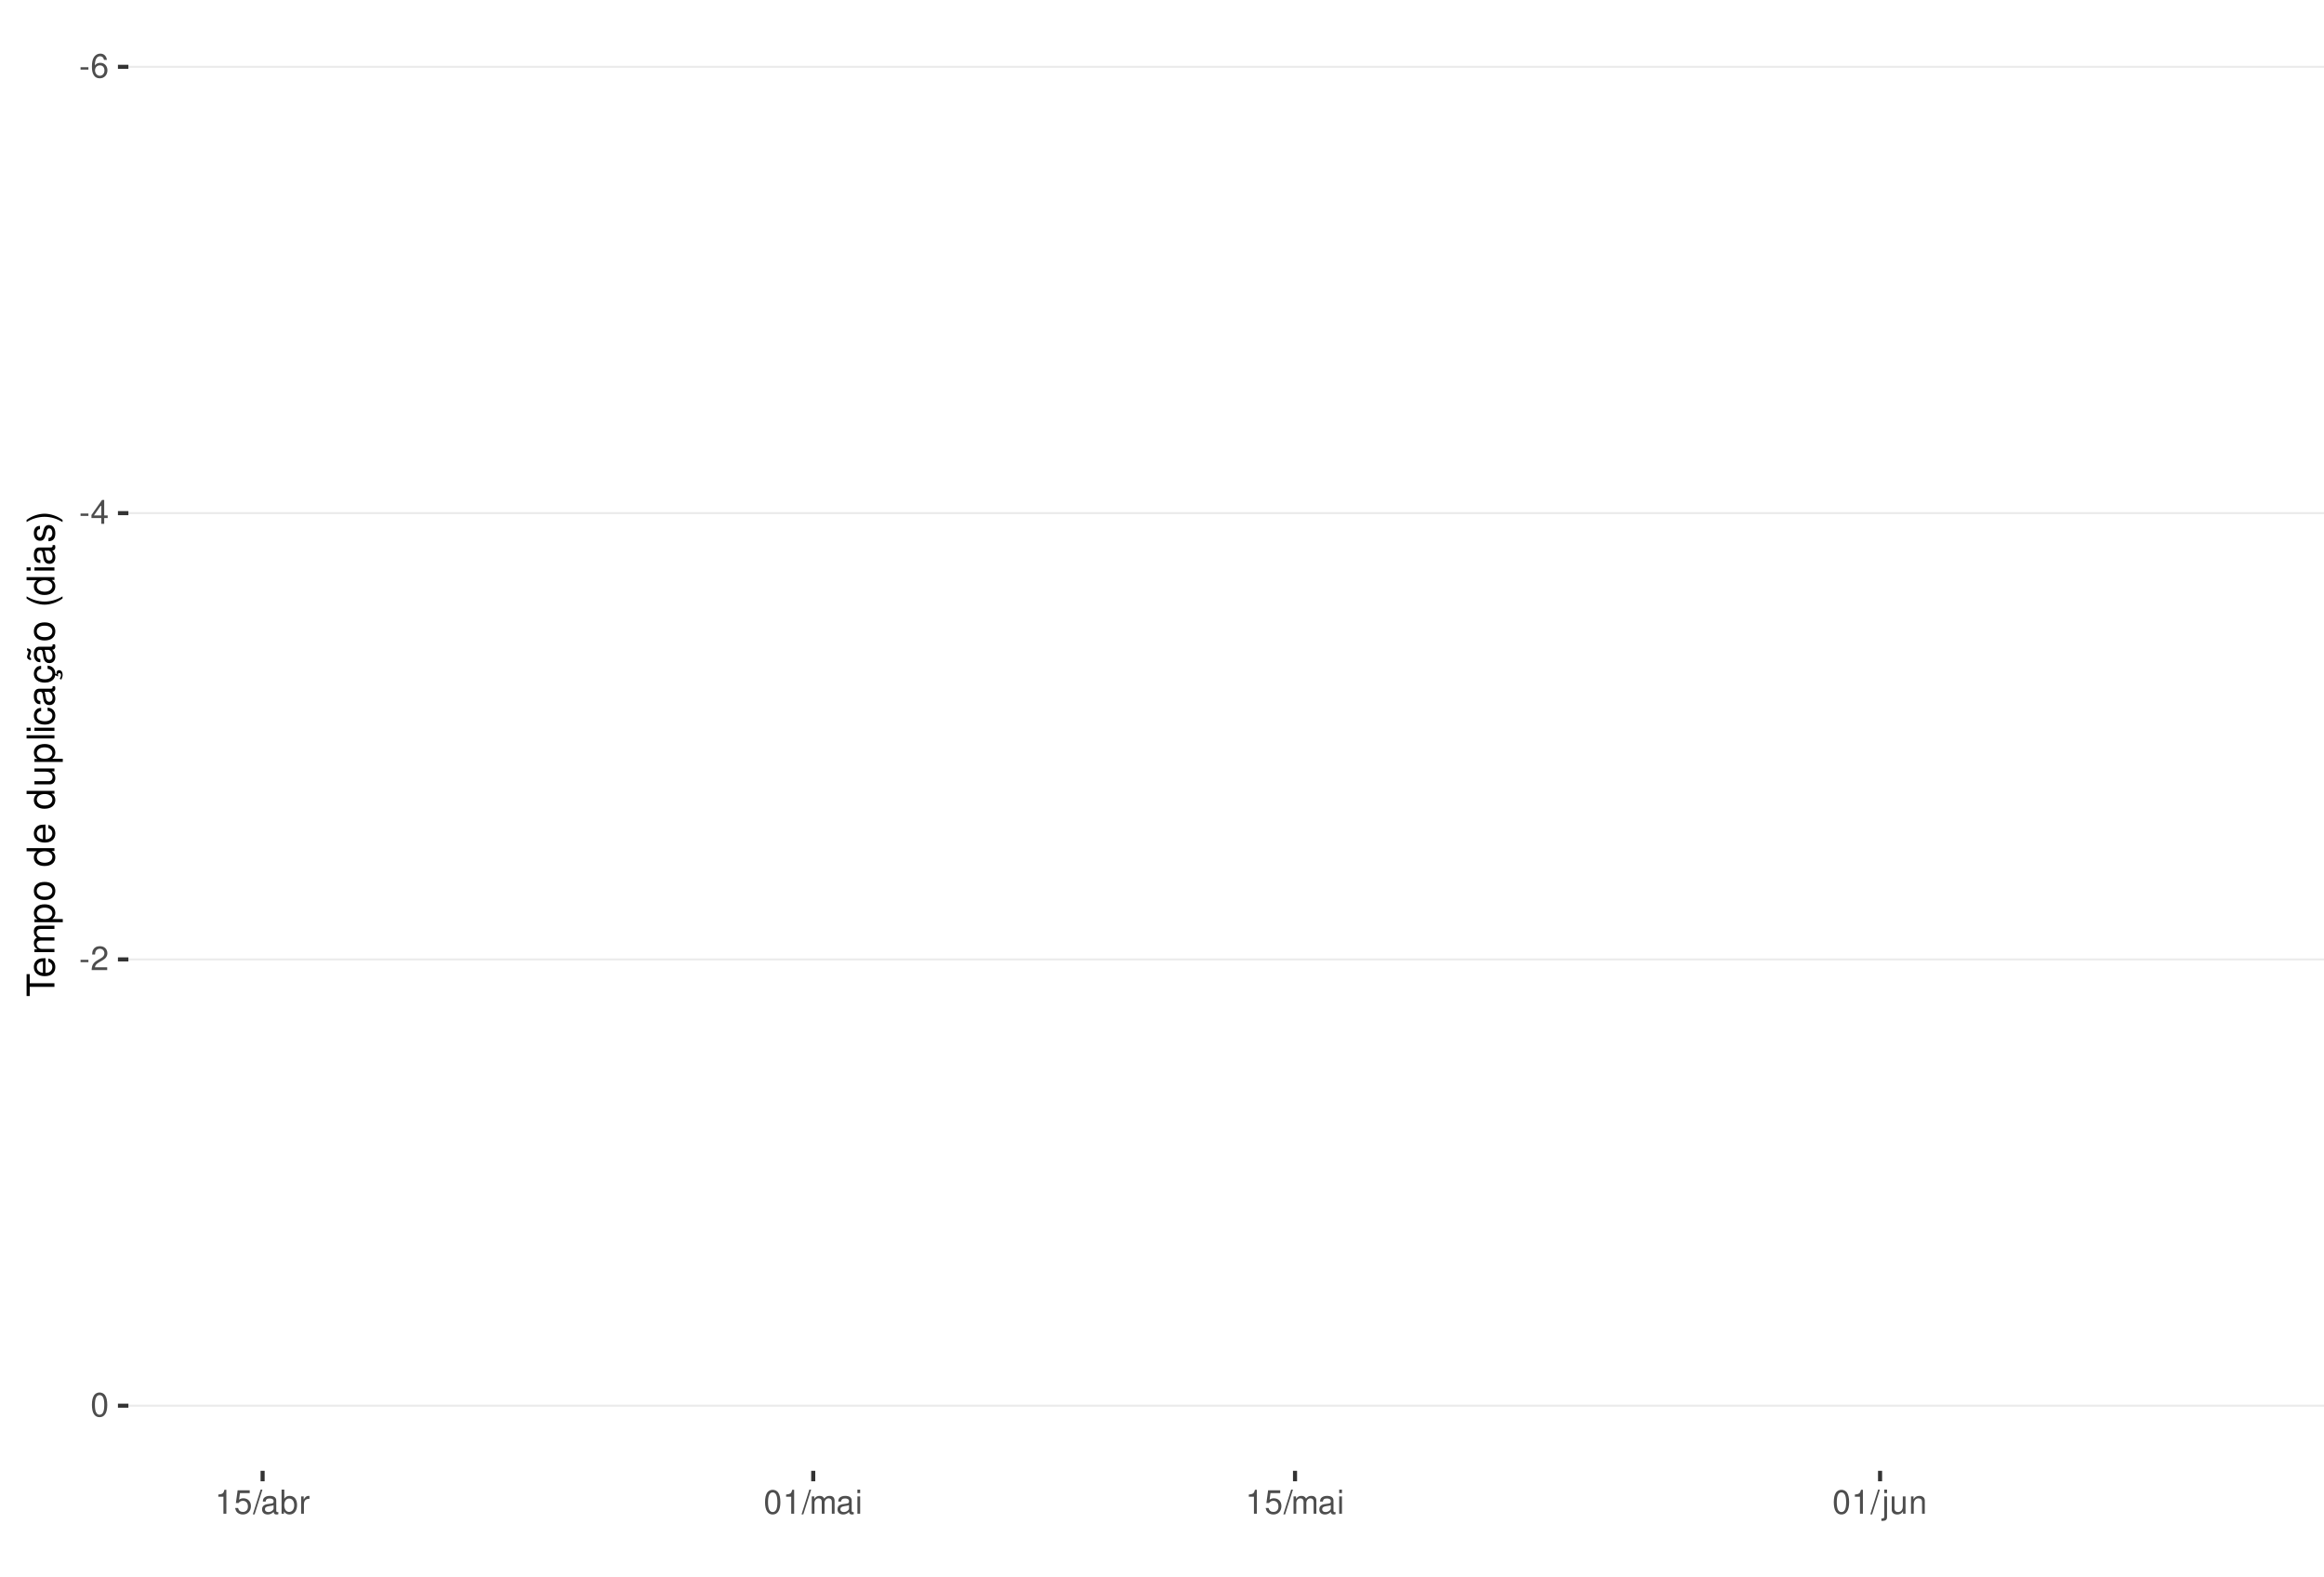
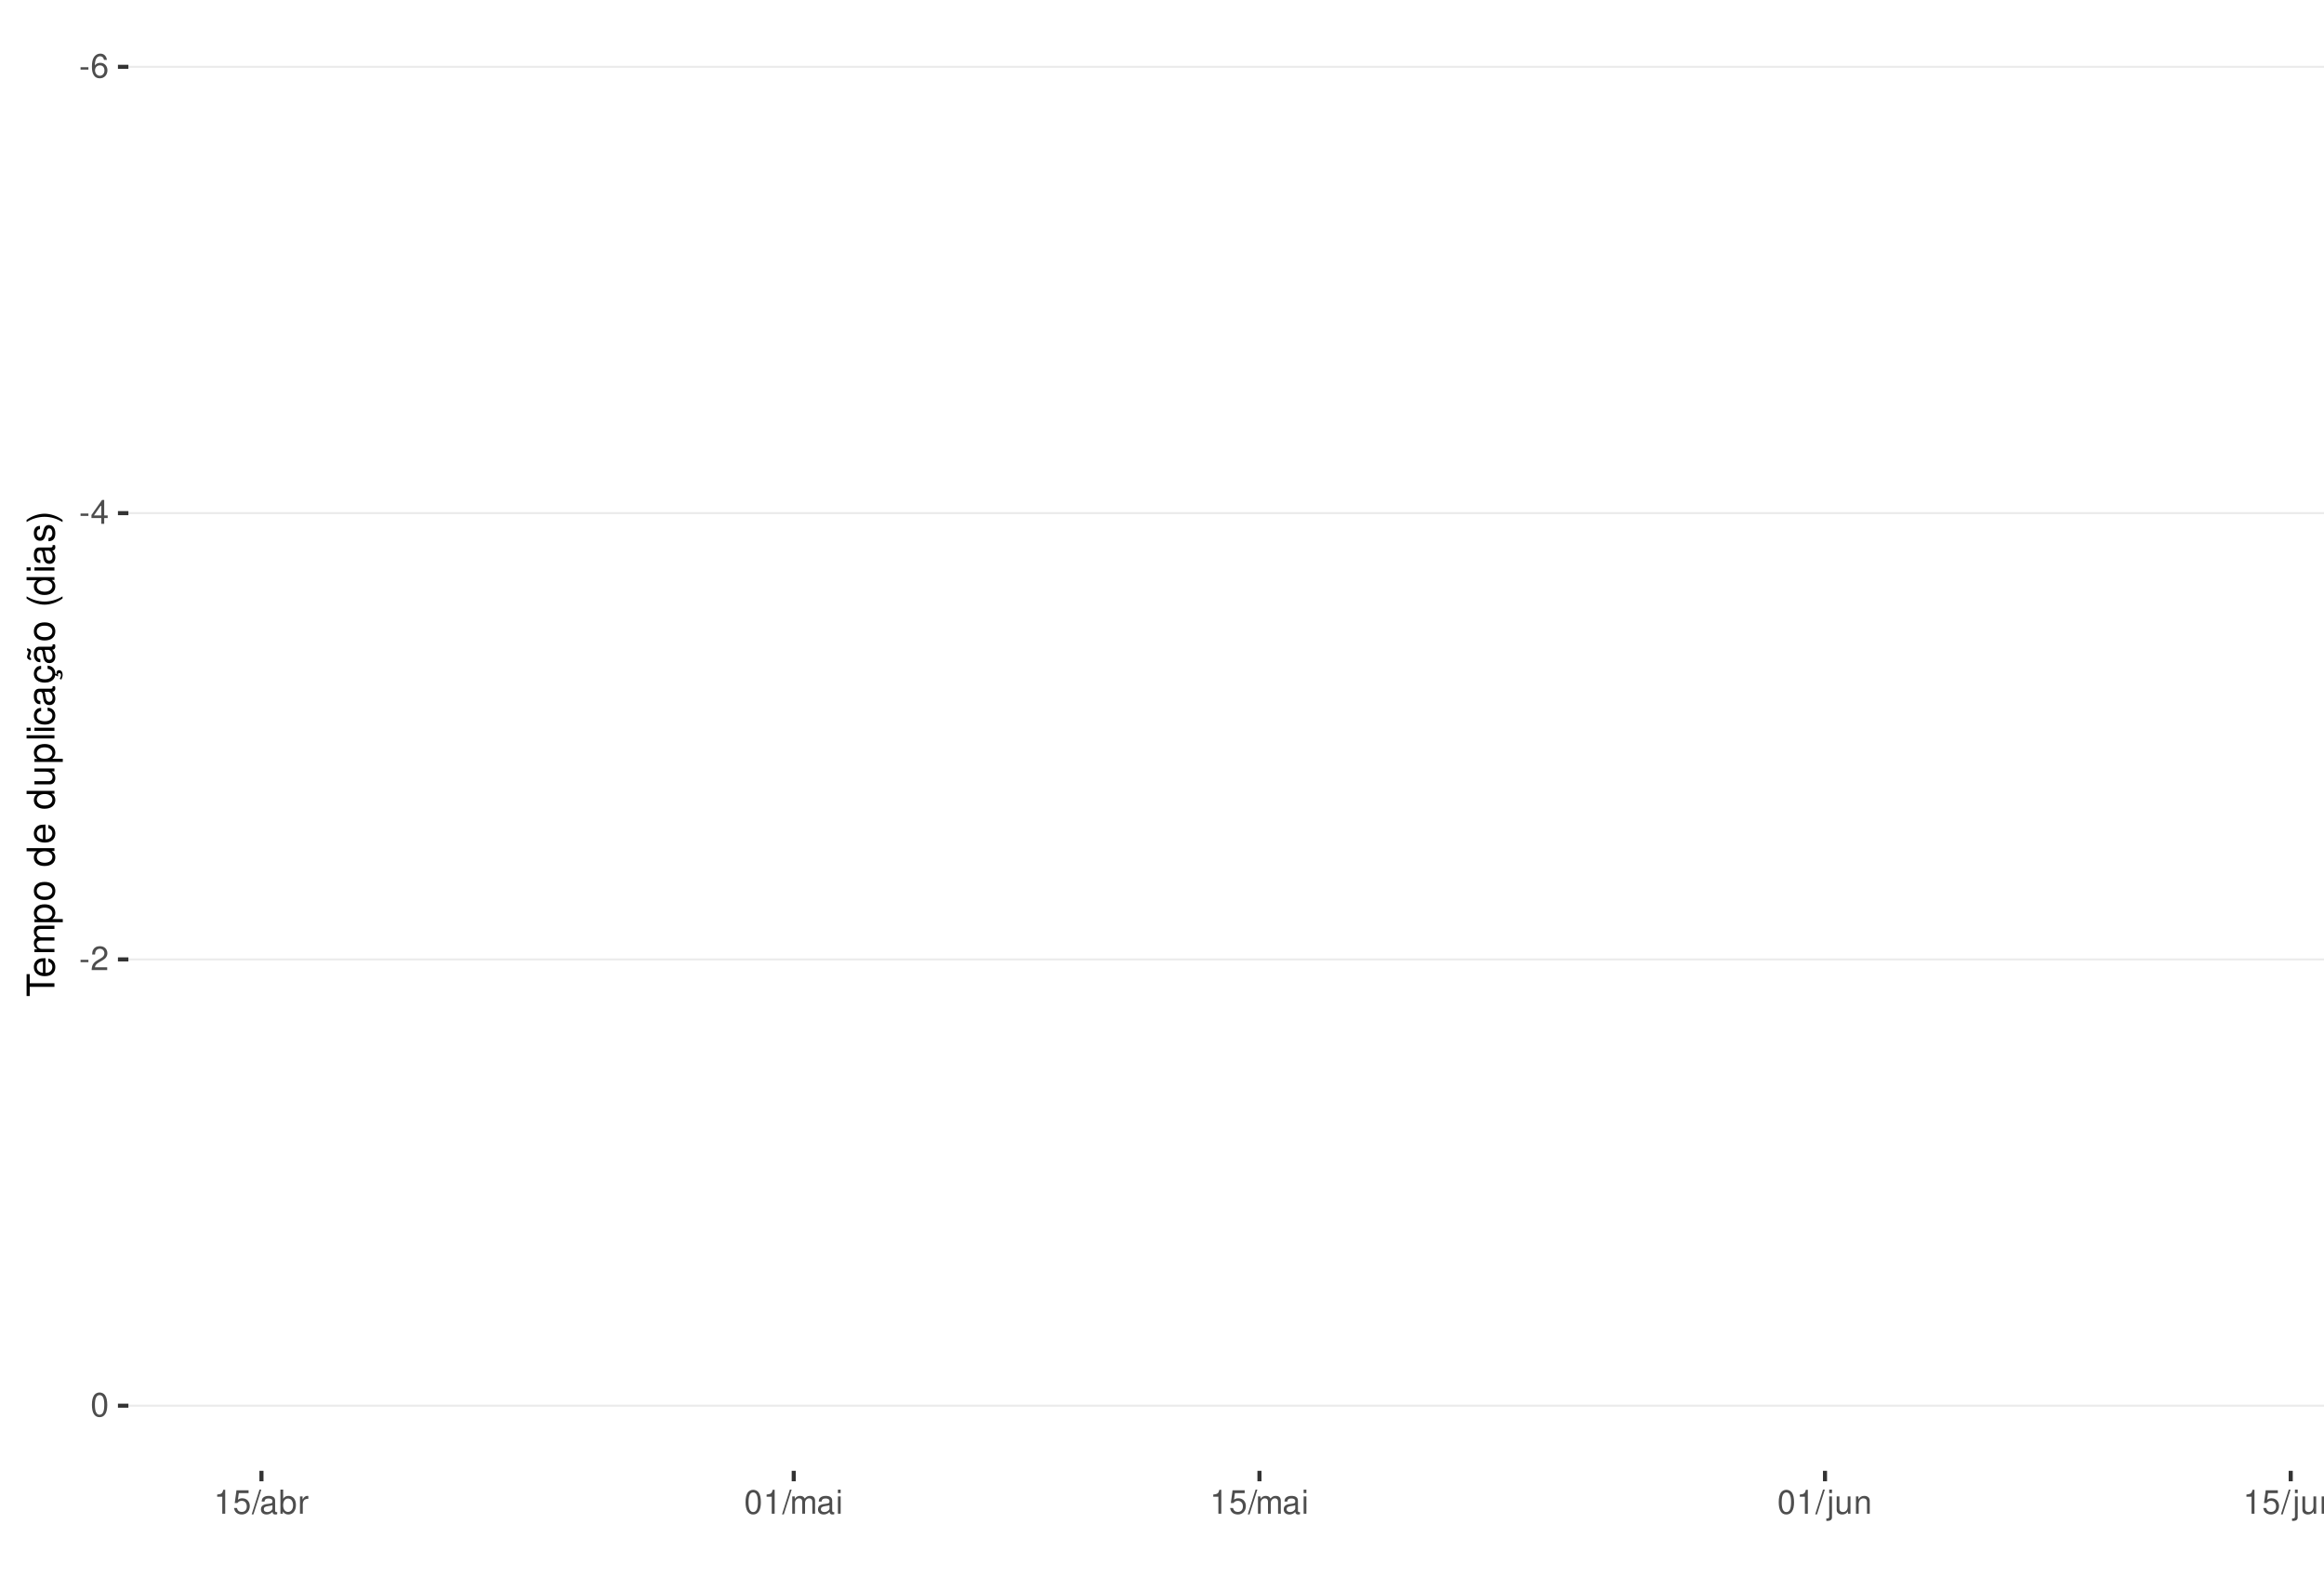
<svg xmlns="http://www.w3.org/2000/svg" xmlns:xlink="http://www.w3.org/1999/xlink" width="609pt" height="413pt" viewBox="0 0 609 413" version="1.1">
  <defs>
    <g>
      <symbol overflow="visible" id="glyph0-0">
        <path style="stroke:none;" d="" />
      </symbol>
      <symbol overflow="visible" id="glyph0-1">
        <path style="stroke:none;" d="M 2.453 -2.703 L 0.391 -2.703 L 0.391 -2.078 L 2.453 -2.078 Z M 2.453 -2.703 " />
      </symbol>
      <symbol overflow="visible" id="glyph0-2">
        <path style="stroke:none;" d="M 4.312 -4.625 C 4.156 -5.656 3.5 -6.266 2.578 -6.266 C 1.891 -6.266 1.297 -5.922 0.922 -5.359 C 0.531 -4.75 0.375 -3.984 0.375 -2.859 C 0.375 -1.797 0.516 -1.141 0.891 -0.578 C 1.219 -0.062 1.75 0.203 2.438 0.203 C 3.594 0.203 4.438 -0.672 4.438 -1.891 C 4.438 -3.047 3.656 -3.859 2.562 -3.859 C 1.953 -3.859 1.484 -3.641 1.156 -3.172 C 1.156 -4.719 1.641 -5.578 2.516 -5.578 C 3.062 -5.578 3.422 -5.234 3.547 -4.625 Z M 2.469 -3.188 C 3.203 -3.188 3.656 -2.672 3.656 -1.828 C 3.656 -1.047 3.141 -0.469 2.438 -0.469 C 1.734 -0.469 1.188 -1.078 1.188 -1.875 C 1.188 -2.656 1.719 -3.188 2.469 -3.188 Z M 2.469 -3.188 " />
      </symbol>
      <symbol overflow="visible" id="glyph0-3">
        <path style="stroke:none;" d="M 2.828 -1.516 L 2.828 0 L 3.594 0 L 3.594 -1.516 L 4.5 -1.516 L 4.5 -2.203 L 3.594 -2.203 L 3.594 -6.266 L 3.031 -6.266 L 0.25 -2.312 L 0.25 -1.516 Z M 2.828 -2.203 L 0.906 -2.203 L 2.828 -4.953 Z M 2.828 -2.203 " />
      </symbol>
      <symbol overflow="visible" id="glyph0-4">
        <path style="stroke:none;" d="M 4.375 -0.75 L 1.156 -0.75 C 1.234 -1.266 1.5 -1.594 2.266 -2.062 L 3.125 -2.547 C 3.984 -3.016 4.422 -3.656 4.422 -4.438 C 4.422 -4.953 4.219 -5.438 3.859 -5.781 C 3.484 -6.109 3.031 -6.266 2.453 -6.266 C 1.672 -6.266 1.094 -5.984 0.766 -5.438 C 0.547 -5.109 0.453 -4.719 0.438 -4.094 L 1.188 -4.094 C 1.219 -4.516 1.266 -4.766 1.375 -4.984 C 1.578 -5.359 1.969 -5.594 2.438 -5.594 C 3.125 -5.594 3.641 -5.094 3.641 -4.422 C 3.641 -3.906 3.359 -3.484 2.812 -3.172 L 2.016 -2.703 C 0.734 -1.969 0.359 -1.375 0.297 -0.016 L 4.375 -0.016 Z M 4.375 -0.75 " />
      </symbol>
      <symbol overflow="visible" id="glyph0-5">
        <path style="stroke:none;" d="M 2.375 -6.266 C 1.812 -6.266 1.297 -6 0.969 -5.578 C 0.578 -5.016 0.375 -4.188 0.375 -3.031 C 0.375 -0.922 1.062 0.203 2.375 0.203 C 3.672 0.203 4.391 -0.922 4.391 -2.984 C 4.391 -4.188 4.203 -5 3.797 -5.578 C 3.469 -6 2.953 -6.266 2.375 -6.266 Z M 2.375 -5.578 C 3.203 -5.578 3.609 -4.75 3.609 -3.047 C 3.609 -1.266 3.219 -0.438 2.359 -0.438 C 1.562 -0.438 1.156 -1.297 1.156 -3.016 C 1.156 -4.75 1.562 -5.578 2.375 -5.578 Z M 2.375 -5.578 " />
      </symbol>
      <symbol overflow="visible" id="glyph0-6">
        <path style="stroke:none;" d="M 2.234 -4.453 L 2.234 0 L 3 0 L 3 -6.266 L 2.5 -6.266 C 2.234 -5.297 2.062 -5.172 0.891 -5.016 L 0.891 -4.453 Z M 2.234 -4.453 " />
      </symbol>
      <symbol overflow="visible" id="glyph0-7">
        <path style="stroke:none;" d="M 4.125 -6.141 L 0.953 -6.141 L 0.5 -2.797 L 1.188 -2.797 C 1.547 -3.219 1.844 -3.375 2.328 -3.375 C 3.156 -3.375 3.656 -2.797 3.656 -1.891 C 3.656 -1.016 3.156 -0.469 2.312 -0.469 C 1.656 -0.469 1.25 -0.812 1.062 -1.5 L 0.297 -1.5 C 0.406 -1 0.5 -0.766 0.672 -0.531 C 1.016 -0.062 1.641 0.203 2.344 0.203 C 3.578 0.203 4.438 -0.703 4.438 -2 C 4.438 -3.219 3.641 -4.047 2.453 -4.047 C 2.031 -4.047 1.672 -3.938 1.328 -3.672 L 1.562 -5.391 L 4.125 -5.391 Z M 4.125 -6.141 " />
      </symbol>
      <symbol overflow="visible" id="glyph0-8">
        <path style="stroke:none;" d="M 1.984 -6.312 L -0.062 0.172 L 0.406 0.172 L 2.453 -6.312 Z M 1.984 -6.312 " />
      </symbol>
      <symbol overflow="visible" id="glyph0-9">
        <path style="stroke:none;" d="M 4.625 -0.422 C 4.547 -0.406 4.516 -0.406 4.469 -0.406 C 4.219 -0.406 4.078 -0.531 4.078 -0.766 L 4.078 -3.422 C 4.078 -4.234 3.5 -4.672 2.375 -4.672 C 1.719 -4.672 1.188 -4.469 0.875 -4.141 C 0.672 -3.906 0.578 -3.641 0.562 -3.188 L 1.297 -3.188 C 1.344 -3.75 1.672 -4 2.359 -4 C 3.016 -4 3.375 -3.75 3.375 -3.328 L 3.375 -3.141 C 3.359 -2.828 3.203 -2.703 2.609 -2.625 C 1.594 -2.5 1.438 -2.469 1.156 -2.359 C 0.625 -2.125 0.359 -1.734 0.359 -1.141 C 0.359 -0.312 0.938 0.203 1.859 0.203 C 2.422 0.203 2.875 0 3.391 -0.469 C 3.438 0 3.672 0.203 4.141 0.203 C 4.297 0.203 4.391 0.188 4.625 0.125 Z M 3.375 -1.422 C 3.375 -1.188 3.297 -1.031 3.078 -0.844 C 2.781 -0.578 2.438 -0.438 2.016 -0.438 C 1.453 -0.438 1.109 -0.703 1.109 -1.156 C 1.109 -1.641 1.422 -1.875 2.203 -1.984 C 2.984 -2.094 3.125 -2.125 3.375 -2.234 Z M 3.375 -1.422 " />
      </symbol>
      <symbol overflow="visible" id="glyph0-10">
        <path style="stroke:none;" d="M 0.469 -6.312 L 0.469 0 L 1.109 0 L 1.109 -0.578 C 1.469 -0.047 1.922 0.203 2.547 0.203 C 3.75 0.203 4.531 -0.781 4.531 -2.281 C 4.531 -3.75 3.797 -4.672 2.594 -4.672 C 1.969 -4.672 1.531 -4.438 1.188 -3.922 L 1.188 -6.312 Z M 2.453 -3.984 C 3.25 -3.984 3.781 -3.297 3.781 -2.203 C 3.781 -1.172 3.234 -0.469 2.453 -0.469 C 1.672 -0.469 1.188 -1.172 1.188 -2.234 C 1.188 -3.297 1.672 -3.984 2.453 -3.984 Z M 2.453 -3.984 " />
      </symbol>
      <symbol overflow="visible" id="glyph0-11">
        <path style="stroke:none;" d="M 0.594 -4.531 L 0.594 0 L 1.328 0 L 1.328 -2.359 C 1.328 -3.438 1.781 -3.938 2.781 -3.906 L 2.781 -4.641 C 2.656 -4.656 2.594 -4.672 2.5 -4.672 C 2.031 -4.672 1.672 -4.391 1.266 -3.719 L 1.266 -4.531 Z M 0.594 -4.531 " />
      </symbol>
      <symbol overflow="visible" id="glyph0-12">
        <path style="stroke:none;" d="M 0.609 -4.531 L 0.609 0 L 1.328 0 L 1.328 -2.844 C 1.328 -3.5 1.812 -4.031 2.391 -4.031 C 2.938 -4.031 3.234 -3.703 3.234 -3.125 L 3.234 0 L 3.969 0 L 3.969 -2.844 C 3.969 -3.5 4.438 -4.031 5.031 -4.031 C 5.562 -4.031 5.875 -3.703 5.875 -3.125 L 5.875 0 L 6.594 0 L 6.594 -3.406 C 6.594 -4.219 6.125 -4.672 5.281 -4.672 C 4.672 -4.672 4.312 -4.484 3.891 -3.969 C 3.625 -4.453 3.25 -4.672 2.672 -4.672 C 2.062 -4.672 1.656 -4.438 1.266 -3.891 L 1.266 -4.531 Z M 0.609 -4.531 " />
      </symbol>
      <symbol overflow="visible" id="glyph0-13">
        <path style="stroke:none;" d="M 1.297 -4.531 L 0.578 -4.531 L 0.578 0 L 1.297 0 Z M 1.297 -6.312 L 0.578 -6.312 L 0.578 -5.406 L 1.297 -5.406 Z M 1.297 -6.312 " />
      </symbol>
      <symbol overflow="visible" id="glyph0-14">
        <path style="stroke:none;" d="M 0.609 -4.531 L 0.609 0.656 C 0.609 1.109 0.469 1.25 0.016 1.25 C -0.031 1.25 -0.062 1.25 -0.156 1.25 L -0.156 1.859 C -0.062 1.875 -0.031 1.891 0.094 1.891 C 0.906 1.891 1.328 1.562 1.328 0.938 L 1.328 -4.531 Z M 1.328 -6.312 L 0.609 -6.312 L 0.609 -5.406 L 1.328 -5.406 Z M 1.328 -6.312 " />
      </symbol>
      <symbol overflow="visible" id="glyph0-15">
        <path style="stroke:none;" d="M 4.172 0 L 4.172 -4.531 L 3.453 -4.531 L 3.453 -1.969 C 3.453 -1.031 2.969 -0.438 2.219 -0.438 C 1.641 -0.438 1.281 -0.781 1.281 -1.328 L 1.281 -4.531 L 0.562 -4.531 L 0.562 -1.031 C 0.562 -0.281 1.125 0.203 2.016 0.203 C 2.672 0.203 3.094 -0.031 3.516 -0.625 L 3.516 0 Z M 4.172 0 " />
      </symbol>
      <symbol overflow="visible" id="glyph0-16">
        <path style="stroke:none;" d="M 0.609 -4.531 L 0.609 0 L 1.328 0 L 1.328 -2.5 C 1.328 -3.422 1.812 -4.031 2.562 -4.031 C 3.141 -4.031 3.5 -3.688 3.5 -3.141 L 3.5 0 L 4.219 0 L 4.219 -3.422 C 4.219 -4.188 3.656 -4.672 2.781 -4.672 C 2.109 -4.672 1.672 -4.406 1.266 -3.781 L 1.266 -4.531 Z M 0.609 -4.531 " />
      </symbol>
      <symbol overflow="visible" id="glyph1-0">
        <path style="stroke:none;" d="" />
      </symbol>
      <symbol overflow="visible" id="glyph1-1">
        <path style="stroke:none;" d="M -6.469 -3.547 L -6.469 -5.938 L -7.297 -5.938 L -7.297 -0.203 L -6.469 -0.203 L -6.469 -2.609 L 0 -2.609 L 0 -3.547 Z M -6.469 -3.547 " />
      </symbol>
      <symbol overflow="visible" id="glyph1-2">
        <path style="stroke:none;" d="M -2.344 -5.125 C -3.141 -5.125 -3.625 -5.062 -4.016 -4.922 C -4.875 -4.578 -5.391 -3.781 -5.391 -2.797 C -5.391 -1.344 -4.281 -0.406 -2.547 -0.406 C -0.812 -0.406 0.234 -1.297 0.234 -2.781 C 0.234 -3.984 -0.453 -4.812 -1.594 -5.016 L -1.594 -4.188 C -0.906 -3.953 -0.547 -3.484 -0.547 -2.812 C -0.547 -2.281 -0.781 -1.828 -1.219 -1.547 C -1.516 -1.344 -1.812 -1.281 -2.344 -1.266 Z M -3.016 -1.297 C -3.984 -1.359 -4.625 -1.953 -4.625 -2.797 C -4.625 -3.641 -3.953 -4.234 -3.016 -4.234 Z M -3.016 -1.297 " />
      </symbol>
      <symbol overflow="visible" id="glyph1-3">
        <path style="stroke:none;" d="M -5.234 -0.703 L 0 -0.703 L 0 -1.547 L -3.297 -1.547 C -4.047 -1.547 -4.656 -2.094 -4.656 -2.766 C -4.656 -3.391 -4.281 -3.734 -3.609 -3.734 L 0 -3.734 L 0 -4.578 L -3.297 -4.578 C -4.047 -4.578 -4.656 -5.125 -4.656 -5.812 C -4.656 -6.422 -4.266 -6.781 -3.609 -6.781 L 0 -6.781 L 0 -7.625 L -3.938 -7.625 C -4.875 -7.625 -5.391 -7.078 -5.391 -6.094 C -5.391 -5.406 -5.188 -4.984 -4.594 -4.484 C -5.156 -4.188 -5.391 -3.766 -5.391 -3.078 C -5.391 -2.375 -5.125 -1.906 -4.5 -1.469 L -5.234 -1.469 Z M -5.234 -0.703 " />
      </symbol>
      <symbol overflow="visible" id="glyph1-4">
        <path style="stroke:none;" d="M 2.188 -0.547 L 2.188 -1.375 L -0.547 -1.375 C -0.016 -1.812 0.234 -2.312 0.234 -2.984 C 0.234 -4.344 -0.859 -5.234 -2.531 -5.234 C -4.297 -5.234 -5.391 -4.375 -5.391 -2.984 C -5.391 -2.266 -5.062 -1.703 -4.453 -1.312 L -5.234 -1.312 L -5.234 -0.547 Z M -4.609 -2.844 C -4.609 -3.766 -3.797 -4.359 -2.547 -4.359 C -1.359 -4.359 -0.547 -3.75 -0.547 -2.844 C -0.547 -1.953 -1.344 -1.375 -2.578 -1.375 C -3.812 -1.375 -4.609 -1.953 -4.609 -2.844 Z M -4.609 -2.844 " />
      </symbol>
      <symbol overflow="visible" id="glyph1-5">
        <path style="stroke:none;" d="M -5.391 -2.719 C -5.391 -1.234 -4.344 -0.359 -2.578 -0.359 C -0.812 -0.359 0.234 -1.234 0.234 -2.734 C 0.234 -4.203 -0.812 -5.094 -2.547 -5.094 C -4.359 -5.094 -5.391 -4.234 -5.391 -2.719 Z M -4.625 -2.734 C -4.625 -3.672 -3.844 -4.234 -2.547 -4.234 C -1.312 -4.234 -0.547 -3.656 -0.547 -2.734 C -0.547 -1.797 -1.312 -1.234 -2.578 -1.234 C -3.844 -1.234 -4.625 -1.797 -4.625 -2.734 Z M -4.625 -2.734 " />
      </symbol>
      <symbol overflow="visible" id="glyph1-6">
        <path style="stroke:none;" d="" />
      </symbol>
      <symbol overflow="visible" id="glyph1-7">
        <path style="stroke:none;" d="M -7.297 -4.953 L -7.297 -4.125 L -4.578 -4.125 C -5.109 -3.766 -5.391 -3.203 -5.391 -2.516 C -5.391 -1.156 -4.297 -0.266 -2.625 -0.266 C -0.859 -0.266 0.234 -1.125 0.234 -2.547 C 0.234 -3.266 -0.047 -3.766 -0.688 -4.203 L 0 -4.203 L 0 -4.953 Z M -4.609 -2.656 C -4.609 -3.547 -3.812 -4.125 -2.562 -4.125 C -1.344 -4.125 -0.547 -3.547 -0.547 -2.656 C -0.547 -1.734 -1.359 -1.125 -2.578 -1.125 C -3.797 -1.125 -4.609 -1.734 -4.609 -2.656 Z M -4.609 -2.656 " />
      </symbol>
      <symbol overflow="visible" id="glyph1-8">
        <path style="stroke:none;" d="M 0 -4.812 L -5.234 -4.812 L -5.234 -3.984 L -2.266 -3.984 C -1.203 -3.984 -0.5 -3.438 -0.5 -2.562 C -0.5 -1.906 -0.906 -1.484 -1.531 -1.484 L -5.234 -1.484 L -5.234 -0.656 L -1.203 -0.656 C -0.328 -0.656 0.234 -1.297 0.234 -2.312 C 0.234 -3.094 -0.047 -3.578 -0.734 -4.062 L 0 -4.062 Z M 0 -4.812 " />
      </symbol>
      <symbol overflow="visible" id="glyph1-9">
        <path style="stroke:none;" d="M -7.297 -1.516 L -7.297 -0.688 L 0 -0.688 L 0 -1.516 Z M -7.297 -1.516 " />
      </symbol>
      <symbol overflow="visible" id="glyph1-10">
        <path style="stroke:none;" d="M -5.234 -1.5 L -5.234 -0.672 L 0 -0.672 L 0 -1.5 Z M -7.297 -1.5 L -7.297 -0.656 L -6.234 -0.656 L -6.234 -1.5 Z M -7.297 -1.5 " />
      </symbol>
      <symbol overflow="visible" id="glyph1-11">
        <path style="stroke:none;" d="M -3.484 -4.703 C -3.984 -4.672 -4.312 -4.562 -4.609 -4.359 C -5.094 -4 -5.391 -3.375 -5.391 -2.641 C -5.391 -1.219 -4.266 -0.312 -2.531 -0.312 C -0.844 -0.312 0.234 -1.203 0.234 -2.625 C 0.234 -3.875 -0.516 -4.672 -1.797 -4.766 L -1.797 -3.938 C -0.953 -3.797 -0.547 -3.359 -0.547 -2.656 C -0.547 -1.734 -1.297 -1.188 -2.531 -1.188 C -3.844 -1.188 -4.625 -1.719 -4.625 -2.625 C -4.625 -3.328 -4.203 -3.766 -3.484 -3.875 Z M -3.484 -4.703 " />
      </symbol>
      <symbol overflow="visible" id="glyph1-12">
        <path style="stroke:none;" d="M -0.484 -5.344 C -0.469 -5.266 -0.469 -5.219 -0.469 -5.172 C -0.469 -4.875 -0.625 -4.719 -0.875 -4.719 L -3.953 -4.719 C -4.891 -4.719 -5.391 -4.047 -5.391 -2.75 C -5.391 -1.984 -5.172 -1.375 -4.781 -1.016 C -4.516 -0.766 -4.203 -0.672 -3.688 -0.656 L -3.688 -1.484 C -4.328 -1.562 -4.625 -1.938 -4.625 -2.719 C -4.625 -3.484 -4.344 -3.891 -3.844 -3.891 L -3.625 -3.891 C -3.266 -3.875 -3.125 -3.703 -3.047 -3.016 C -2.891 -1.844 -2.844 -1.656 -2.719 -1.344 C -2.453 -0.734 -2 -0.422 -1.312 -0.422 C -0.375 -0.422 0.234 -1.078 0.234 -2.141 C 0.234 -2.797 0 -3.328 -0.547 -3.922 C 0 -3.984 0.234 -4.234 0.234 -4.781 C 0.234 -4.953 0.203 -5.062 0.141 -5.344 Z M -1.656 -3.891 C -1.375 -3.891 -1.203 -3.812 -0.969 -3.562 C -0.656 -3.219 -0.5 -2.812 -0.5 -2.312 C -0.5 -1.672 -0.812 -1.297 -1.344 -1.297 C -1.891 -1.297 -2.172 -1.656 -2.297 -2.547 C -2.422 -3.438 -2.453 -3.609 -2.594 -3.891 Z M -1.656 -3.891 " />
      </symbol>
      <symbol overflow="visible" id="glyph1-13">
        <path style="stroke:none;" d="M 0.234 -2.641 C 0.234 -3.875 -0.547 -4.703 -1.797 -4.766 L -1.797 -3.938 C -0.953 -3.797 -0.531 -3.359 -0.531 -2.656 C -0.531 -1.734 -1.281 -1.188 -2.516 -1.188 C -3.844 -1.188 -4.625 -1.719 -4.625 -2.625 C -4.625 -3.328 -4.203 -3.766 -3.484 -3.875 L -3.484 -4.703 C -3.984 -4.672 -4.312 -4.562 -4.609 -4.359 C -5.094 -4 -5.391 -3.375 -5.391 -2.641 C -5.391 -1.219 -4.266 -0.312 -2.531 -0.312 C -1.469 -0.312 -0.625 -0.672 -0.156 -1.312 C 0.047 -1.594 0.125 -1.812 0.203 -2.25 L 0.922 -1.938 L 0.984 -2.062 C 0.938 -2.188 0.906 -2.25 0.906 -2.375 C 0.906 -2.656 1.047 -2.828 1.281 -2.828 C 1.547 -2.828 1.734 -2.594 1.734 -2.297 C 1.734 -2.031 1.672 -1.844 1.438 -1.406 L 1.406 -1.312 L 1.812 -1.094 C 2.078 -1.75 2.141 -1.953 2.141 -2.344 C 2.141 -3.109 1.781 -3.578 1.203 -3.578 C 0.781 -3.578 0.547 -3.297 0.547 -2.797 C 0.547 -2.703 0.547 -2.641 0.562 -2.516 Z M 0.234 -2.641 " />
      </symbol>
      <symbol overflow="visible" id="glyph1-14">
        <path style="stroke:none;" d="M -0.484 -5.344 C -0.469 -5.266 -0.469 -5.219 -0.469 -5.172 C -0.469 -4.875 -0.625 -4.719 -0.875 -4.719 L -3.953 -4.719 C -4.891 -4.719 -5.391 -4.047 -5.391 -2.75 C -5.391 -1.984 -5.172 -1.375 -4.781 -1.016 C -4.516 -0.766 -4.203 -0.672 -3.688 -0.656 L -3.688 -1.484 C -4.328 -1.562 -4.625 -1.938 -4.625 -2.719 C -4.625 -3.484 -4.344 -3.891 -3.844 -3.891 L -3.625 -3.891 C -3.266 -3.875 -3.125 -3.703 -3.047 -3.016 C -2.891 -1.844 -2.844 -1.656 -2.719 -1.344 C -2.453 -0.734 -2 -0.422 -1.312 -0.422 C -0.375 -0.422 0.234 -1.078 0.234 -2.141 C 0.234 -2.797 0 -3.328 -0.547 -3.922 C 0 -3.984 0.234 -4.234 0.234 -4.781 C 0.234 -4.953 0.203 -5.062 0.141 -5.344 Z M -1.656 -3.891 C -1.375 -3.891 -1.203 -3.812 -0.969 -3.562 C -0.656 -3.219 -0.5 -2.812 -0.5 -2.312 C -0.5 -1.672 -0.812 -1.297 -1.344 -1.297 C -1.891 -1.297 -2.172 -1.656 -2.297 -2.547 C -2.422 -3.438 -2.453 -3.609 -2.594 -3.891 Z M -7.172 -3.75 C -6.922 -3.672 -6.812 -3.547 -6.812 -3.375 C -6.812 -3.25 -6.875 -2.984 -6.984 -2.734 C -7.156 -2.312 -7.172 -2.25 -7.172 -2.047 C -7.172 -1.594 -6.797 -1.297 -6.141 -1.188 L -6.141 -1.766 C -6.375 -1.812 -6.5 -1.938 -6.5 -2.094 C -6.5 -2.203 -6.469 -2.344 -6.375 -2.578 C -6.156 -3.156 -6.125 -3.234 -6.125 -3.438 C -6.125 -3.922 -6.484 -4.219 -7.172 -4.312 Z M -7.172 -3.75 " />
      </symbol>
      <symbol overflow="visible" id="glyph1-15">
        <path style="stroke:none;" d="M -7.297 -2.359 C -5.984 -1.359 -4.156 -0.734 -2.594 -0.734 C -1.016 -0.734 0.812 -1.359 2.125 -2.359 L 2.125 -2.906 C 0.688 -2.031 -0.984 -1.547 -2.594 -1.547 C -4.188 -1.547 -5.875 -2.031 -7.297 -2.906 Z M -7.297 -2.359 " />
      </symbol>
      <symbol overflow="visible" id="glyph1-16">
        <path style="stroke:none;" d="M -3.781 -4.375 C -4.812 -4.375 -5.391 -3.688 -5.391 -2.484 C -5.391 -1.266 -4.766 -0.469 -3.797 -0.469 C -2.969 -0.469 -2.578 -0.891 -2.281 -2.125 L -2.094 -2.906 C -1.953 -3.484 -1.734 -3.719 -1.375 -3.719 C -0.875 -3.719 -0.547 -3.234 -0.547 -2.5 C -0.547 -2.047 -0.672 -1.672 -0.891 -1.453 C -1.047 -1.328 -1.188 -1.266 -1.562 -1.219 L -1.562 -0.344 C -0.344 -0.375 0.234 -1.062 0.234 -2.438 C 0.234 -3.75 -0.422 -4.594 -1.438 -4.594 C -2.203 -4.594 -2.641 -4.156 -2.891 -3.109 L -3.078 -2.312 C -3.234 -1.625 -3.453 -1.344 -3.828 -1.344 C -4.312 -1.344 -4.625 -1.766 -4.625 -2.453 C -4.625 -3.125 -4.328 -3.484 -3.781 -3.5 Z M -3.781 -4.375 " />
      </symbol>
      <symbol overflow="visible" id="glyph1-17">
        <path style="stroke:none;" d="M 2.125 -0.938 C 0.812 -1.938 -1.016 -2.562 -2.578 -2.562 C -4.156 -2.562 -5.984 -1.938 -7.297 -0.938 L -7.297 -0.375 C -5.859 -1.266 -4.188 -1.75 -2.578 -1.75 C -0.984 -1.75 0.703 -1.266 2.125 -0.375 Z M 2.125 -0.938 " />
      </symbol>
    </g>
    <clipPath id="clip1">
      <path d="M 33.645 9.961 L 609 9.961 L 609 385.328 L 33.645 385.328 Z M 33.645 9.961 " />
    </clipPath>
    <clipPath id="clip2">
      <path d="M 33.645 17 L 609 17 L 609 18 L 33.645 18 Z M 33.645 17 " />
    </clipPath>
    <clipPath id="clip3">
      <path d="M 33.645 134 L 609 134 L 609 135 L 33.645 135 Z M 33.645 134 " />
    </clipPath>
    <clipPath id="clip4">
      <path d="M 33.645 251 L 609 251 L 609 252 L 33.645 252 Z M 33.645 251 " />
    </clipPath>
    <clipPath id="clip5">
      <path d="M 33.645 368 L 609 368 L 609 369 L 33.645 369 Z M 33.645 368 " />
    </clipPath>
  </defs>
  <g id="surface266">
    <rect x="0" y="0" width="609" height="413" style="fill:rgb(100%,100%,100%);fill-opacity:1;stroke:none;" />
    <rect x="0" y="0" width="609" height="413" style="fill:rgb(100%,100%,100%);fill-opacity:1;stroke:none;" />
    <path style="fill:none;stroke-width:1.067;stroke-linecap:round;stroke-linejoin:round;stroke:rgb(100%,100%,100%);stroke-opacity:1;stroke-miterlimit:10;" d="M 0 413 L 609 413 L 609 0 L 0 0 Z M 0 413 " />
    <g clip-path="url(#clip1)" clip-rule="nonzero">
      <path style=" stroke:none;fill-rule:nonzero;fill:rgb(100%,100%,100%);fill-opacity:1;" d="M 33.645 385.328 L 609 385.328 L 609 9.961 L 33.645 9.961 Z M 33.645 385.328 " />
    </g>
    <g clip-path="url(#clip2)" clip-rule="nonzero">
      <path style="fill:none;stroke-width:0.533;stroke-linecap:butt;stroke-linejoin:round;stroke:rgb(92.157%,92.157%,92.157%);stroke-opacity:1;stroke-miterlimit:10;" d="M 33.645 17.508 L 609 17.508 " />
    </g>
    <g clip-path="url(#clip3)" clip-rule="nonzero">
      <path style="fill:none;stroke-width:0.533;stroke-linecap:butt;stroke-linejoin:round;stroke:rgb(92.157%,92.157%,92.157%);stroke-opacity:1;stroke-miterlimit:10;" d="M 33.645 134.43 L 609 134.43 " />
    </g>
    <g clip-path="url(#clip4)" clip-rule="nonzero">
      <path style="fill:none;stroke-width:0.533;stroke-linecap:butt;stroke-linejoin:round;stroke:rgb(92.157%,92.157%,92.157%);stroke-opacity:1;stroke-miterlimit:10;" d="M 33.645 251.348 L 609 251.348 " />
    </g>
    <g clip-path="url(#clip5)" clip-rule="nonzero">
      <path style="fill:none;stroke-width:0.533;stroke-linecap:butt;stroke-linejoin:round;stroke:rgb(92.157%,92.157%,92.157%);stroke-opacity:1;stroke-miterlimit:10;" d="M 33.645 368.266 L 609 368.266 " />
    </g>
    <g style="fill:rgb(30.196%,30.196%,30.196%);fill-opacity:1;">
      <use xlink:href="#glyph0-1" x="20.715" y="20.313" />
      <use xlink:href="#glyph0-2" x="23.715" y="20.313" />
    </g>
    <g style="fill:rgb(30.196%,30.196%,30.196%);fill-opacity:1;">
      <use xlink:href="#glyph0-1" x="20.715" y="137.235" />
      <use xlink:href="#glyph0-3" x="23.715" y="137.235" />
    </g>
    <g style="fill:rgb(30.196%,30.196%,30.196%);fill-opacity:1;">
      <use xlink:href="#glyph0-1" x="20.715" y="254.153" />
      <use xlink:href="#glyph0-4" x="23.715" y="254.153" />
    </g>
    <g style="fill:rgb(30.196%,30.196%,30.196%);fill-opacity:1;">
      <use xlink:href="#glyph0-5" x="23.715" y="371.071" />
    </g>
    <path style="fill:none;stroke-width:1.067;stroke-linecap:butt;stroke-linejoin:round;stroke:rgb(20%,20%,20%);stroke-opacity:1;stroke-miterlimit:10;" d="M 30.906 17.508 L 33.645 17.508 " />
    <path style="fill:none;stroke-width:1.067;stroke-linecap:butt;stroke-linejoin:round;stroke:rgb(20%,20%,20%);stroke-opacity:1;stroke-miterlimit:10;" d="M 30.906 134.43 L 33.645 134.43 " />
    <path style="fill:none;stroke-width:1.067;stroke-linecap:butt;stroke-linejoin:round;stroke:rgb(20%,20%,20%);stroke-opacity:1;stroke-miterlimit:10;" d="M 30.906 251.348 L 33.645 251.348 " />
    <path style="fill:none;stroke-width:1.067;stroke-linecap:butt;stroke-linejoin:round;stroke:rgb(20%,20%,20%);stroke-opacity:1;stroke-miterlimit:10;" d="M 30.906 368.266 L 33.645 368.266 " />
-     <path style="fill:none;stroke-width:1.067;stroke-linecap:butt;stroke-linejoin:round;stroke:rgb(20%,20%,20%);stroke-opacity:1;stroke-miterlimit:10;" d="M 68.816 388.07 L 68.816 385.328 " />
-     <path style="fill:none;stroke-width:1.067;stroke-linecap:butt;stroke-linejoin:round;stroke:rgb(20%,20%,20%);stroke-opacity:1;stroke-miterlimit:10;" d="M 213.105 388.07 L 213.105 385.328 " />
-     <path style="fill:none;stroke-width:1.067;stroke-linecap:butt;stroke-linejoin:round;stroke:rgb(20%,20%,20%);stroke-opacity:1;stroke-miterlimit:10;" d="M 339.359 388.07 L 339.359 385.328 " />
-     <path style="fill:none;stroke-width:1.067;stroke-linecap:butt;stroke-linejoin:round;stroke:rgb(20%,20%,20%);stroke-opacity:1;stroke-miterlimit:10;" d="M 492.668 388.07 L 492.668 385.328 " />
-     <g style="fill:rgb(30.196%,30.196%,30.196%);fill-opacity:1;">
-       <use xlink:href="#glyph0-6" x="56.316" y="396.567" />
-       <use xlink:href="#glyph0-7" x="61.316" y="396.567" />
-       <use xlink:href="#glyph0-8" x="66.316" y="396.567" />
-       <use xlink:href="#glyph0-9" x="68.316" y="396.567" />
-       <use xlink:href="#glyph0-10" x="73.316" y="396.567" />
-       <use xlink:href="#glyph0-11" x="78.316" y="396.567" />
-     </g>
-     <g style="fill:rgb(30.196%,30.196%,30.196%);fill-opacity:1;">
-       <use xlink:href="#glyph0-5" x="200.105" y="396.567" />
-       <use xlink:href="#glyph0-6" x="205.105" y="396.567" />
-       <use xlink:href="#glyph0-8" x="210.105" y="396.567" />
-       <use xlink:href="#glyph0-12" x="212.105" y="396.567" />
-       <use xlink:href="#glyph0-9" x="219.105" y="396.567" />
-       <use xlink:href="#glyph0-13" x="224.105" y="396.567" />
-     </g>
-     <g style="fill:rgb(30.196%,30.196%,30.196%);fill-opacity:1;">
-       <use xlink:href="#glyph0-6" x="326.359" y="396.567" />
-       <use xlink:href="#glyph0-7" x="331.359" y="396.567" />
-       <use xlink:href="#glyph0-8" x="336.359" y="396.567" />
-       <use xlink:href="#glyph0-12" x="338.359" y="396.567" />
-       <use xlink:href="#glyph0-9" x="345.359" y="396.567" />
-       <use xlink:href="#glyph0-13" x="350.359" y="396.567" />
-     </g>
-     <g style="fill:rgb(30.196%,30.196%,30.196%);fill-opacity:1;">
-       <use xlink:href="#glyph0-5" x="480.168" y="396.567" />
-       <use xlink:href="#glyph0-6" x="485.168" y="396.567" />
-       <use xlink:href="#glyph0-8" x="490.168" y="396.567" />
-       <use xlink:href="#glyph0-14" x="493.168" y="396.567" />
-       <use xlink:href="#glyph0-15" x="495.168" y="396.567" />
-       <use xlink:href="#glyph0-16" x="500.168" y="396.567" />
+     <path style="fill:none;stroke-width:1.067;stroke-linecap:butt;stroke-linejoin:round;stroke:rgb(20%,20%,20%);stroke-opacity:1;stroke-miterlimit:10;" d="M 68.516 388.07 L 68.516 385.328 " />
+     <path style="fill:none;stroke-width:1.067;stroke-linecap:butt;stroke-linejoin:round;stroke:rgb(20%,20%,20%);stroke-opacity:1;stroke-miterlimit:10;" d="M 207.996 388.07 L 207.996 385.328 " />
+     <path style="fill:none;stroke-width:1.067;stroke-linecap:butt;stroke-linejoin:round;stroke:rgb(20%,20%,20%);stroke-opacity:1;stroke-miterlimit:10;" d="M 330.039 388.07 L 330.039 385.328 " />
+     <path style="fill:none;stroke-width:1.067;stroke-linecap:butt;stroke-linejoin:round;stroke:rgb(20%,20%,20%);stroke-opacity:1;stroke-miterlimit:10;" d="M 478.238 388.07 L 478.238 385.328 " />
+     <path style="fill:none;stroke-width:1.067;stroke-linecap:butt;stroke-linejoin:round;stroke:rgb(20%,20%,20%);stroke-opacity:1;stroke-miterlimit:10;" d="M 600.281 388.07 L 600.281 385.328 " />
+     <g style="fill:rgb(30.196%,30.196%,30.196%);fill-opacity:1;">
+       <use xlink:href="#glyph0-6" x="56.016" y="396.567" />
+       <use xlink:href="#glyph0-7" x="61.016" y="396.567" />
+       <use xlink:href="#glyph0-8" x="66.016" y="396.567" />
+       <use xlink:href="#glyph0-9" x="68.016" y="396.567" />
+       <use xlink:href="#glyph0-10" x="73.016" y="396.567" />
+       <use xlink:href="#glyph0-11" x="78.016" y="396.567" />
+     </g>
+     <g style="fill:rgb(30.196%,30.196%,30.196%);fill-opacity:1;">
+       <use xlink:href="#glyph0-5" x="194.996" y="396.567" />
+       <use xlink:href="#glyph0-6" x="199.996" y="396.567" />
+       <use xlink:href="#glyph0-8" x="204.996" y="396.567" />
+       <use xlink:href="#glyph0-12" x="206.996" y="396.567" />
+       <use xlink:href="#glyph0-9" x="213.996" y="396.567" />
+       <use xlink:href="#glyph0-13" x="218.996" y="396.567" />
+     </g>
+     <g style="fill:rgb(30.196%,30.196%,30.196%);fill-opacity:1;">
+       <use xlink:href="#glyph0-6" x="317.039" y="396.567" />
+       <use xlink:href="#glyph0-7" x="322.039" y="396.567" />
+       <use xlink:href="#glyph0-8" x="327.039" y="396.567" />
+       <use xlink:href="#glyph0-12" x="329.039" y="396.567" />
+       <use xlink:href="#glyph0-9" x="336.039" y="396.567" />
+       <use xlink:href="#glyph0-13" x="341.039" y="396.567" />
+     </g>
+     <g style="fill:rgb(30.196%,30.196%,30.196%);fill-opacity:1;">
+       <use xlink:href="#glyph0-5" x="465.738" y="396.567" />
+       <use xlink:href="#glyph0-6" x="470.738" y="396.567" />
+       <use xlink:href="#glyph0-8" x="475.738" y="396.567" />
+       <use xlink:href="#glyph0-14" x="478.738" y="396.567" />
+       <use xlink:href="#glyph0-15" x="480.738" y="396.567" />
+       <use xlink:href="#glyph0-16" x="485.738" y="396.567" />
+     </g>
+     <g style="fill:rgb(30.196%,30.196%,30.196%);fill-opacity:1;">
+       <use xlink:href="#glyph0-6" x="587.781" y="396.567" />
+       <use xlink:href="#glyph0-7" x="592.781" y="396.567" />
+       <use xlink:href="#glyph0-8" x="597.781" y="396.567" />
+       <use xlink:href="#glyph0-14" x="600.781" y="396.567" />
+       <use xlink:href="#glyph0-15" x="602.781" y="396.567" />
+       <use xlink:href="#glyph0-16" x="607.781" y="396.567" />
    </g>
    <g style="fill:rgb(0%,0%,0%);fill-opacity:1;">
      <use xlink:href="#glyph1-1" x="14.263" y="261.145" />
      <use xlink:href="#glyph1-2" x="14.263" y="256.145" />
      <use xlink:href="#glyph1-3" x="14.263" y="250.145" />
      <use xlink:href="#glyph1-4" x="14.263" y="242.145" />
      <use xlink:href="#glyph1-5" x="14.263" y="236.145" />
      <use xlink:href="#glyph1-6" x="14.263" y="230.145" />
      <use xlink:href="#glyph1-7" x="14.263" y="227.145" />
      <use xlink:href="#glyph1-2" x="14.263" y="221.145" />
      <use xlink:href="#glyph1-6" x="14.263" y="215.145" />
      <use xlink:href="#glyph1-7" x="14.263" y="212.145" />
      <use xlink:href="#glyph1-8" x="14.263" y="206.145" />
      <use xlink:href="#glyph1-4" x="14.263" y="200.145" />
      <use xlink:href="#glyph1-9" x="14.263" y="194.145" />
      <use xlink:href="#glyph1-10" x="14.263" y="192.145" />
      <use xlink:href="#glyph1-11" x="14.263" y="190.145" />
      <use xlink:href="#glyph1-12" x="14.263" y="185.145" />
      <use xlink:href="#glyph1-13" x="14.263" y="179.145" />
      <use xlink:href="#glyph1-14" x="14.263" y="174.145" />
      <use xlink:href="#glyph1-5" x="14.263" y="168.145" />
      <use xlink:href="#glyph1-6" x="14.263" y="162.145" />
      <use xlink:href="#glyph1-15" x="14.263" y="159.145" />
      <use xlink:href="#glyph1-7" x="14.263" y="156.145" />
      <use xlink:href="#glyph1-10" x="14.263" y="150.145" />
      <use xlink:href="#glyph1-12" x="14.263" y="148.145" />
      <use xlink:href="#glyph1-16" x="14.263" y="142.145" />
      <use xlink:href="#glyph1-17" x="14.263" y="137.145" />
    </g>
  </g>
</svg>
